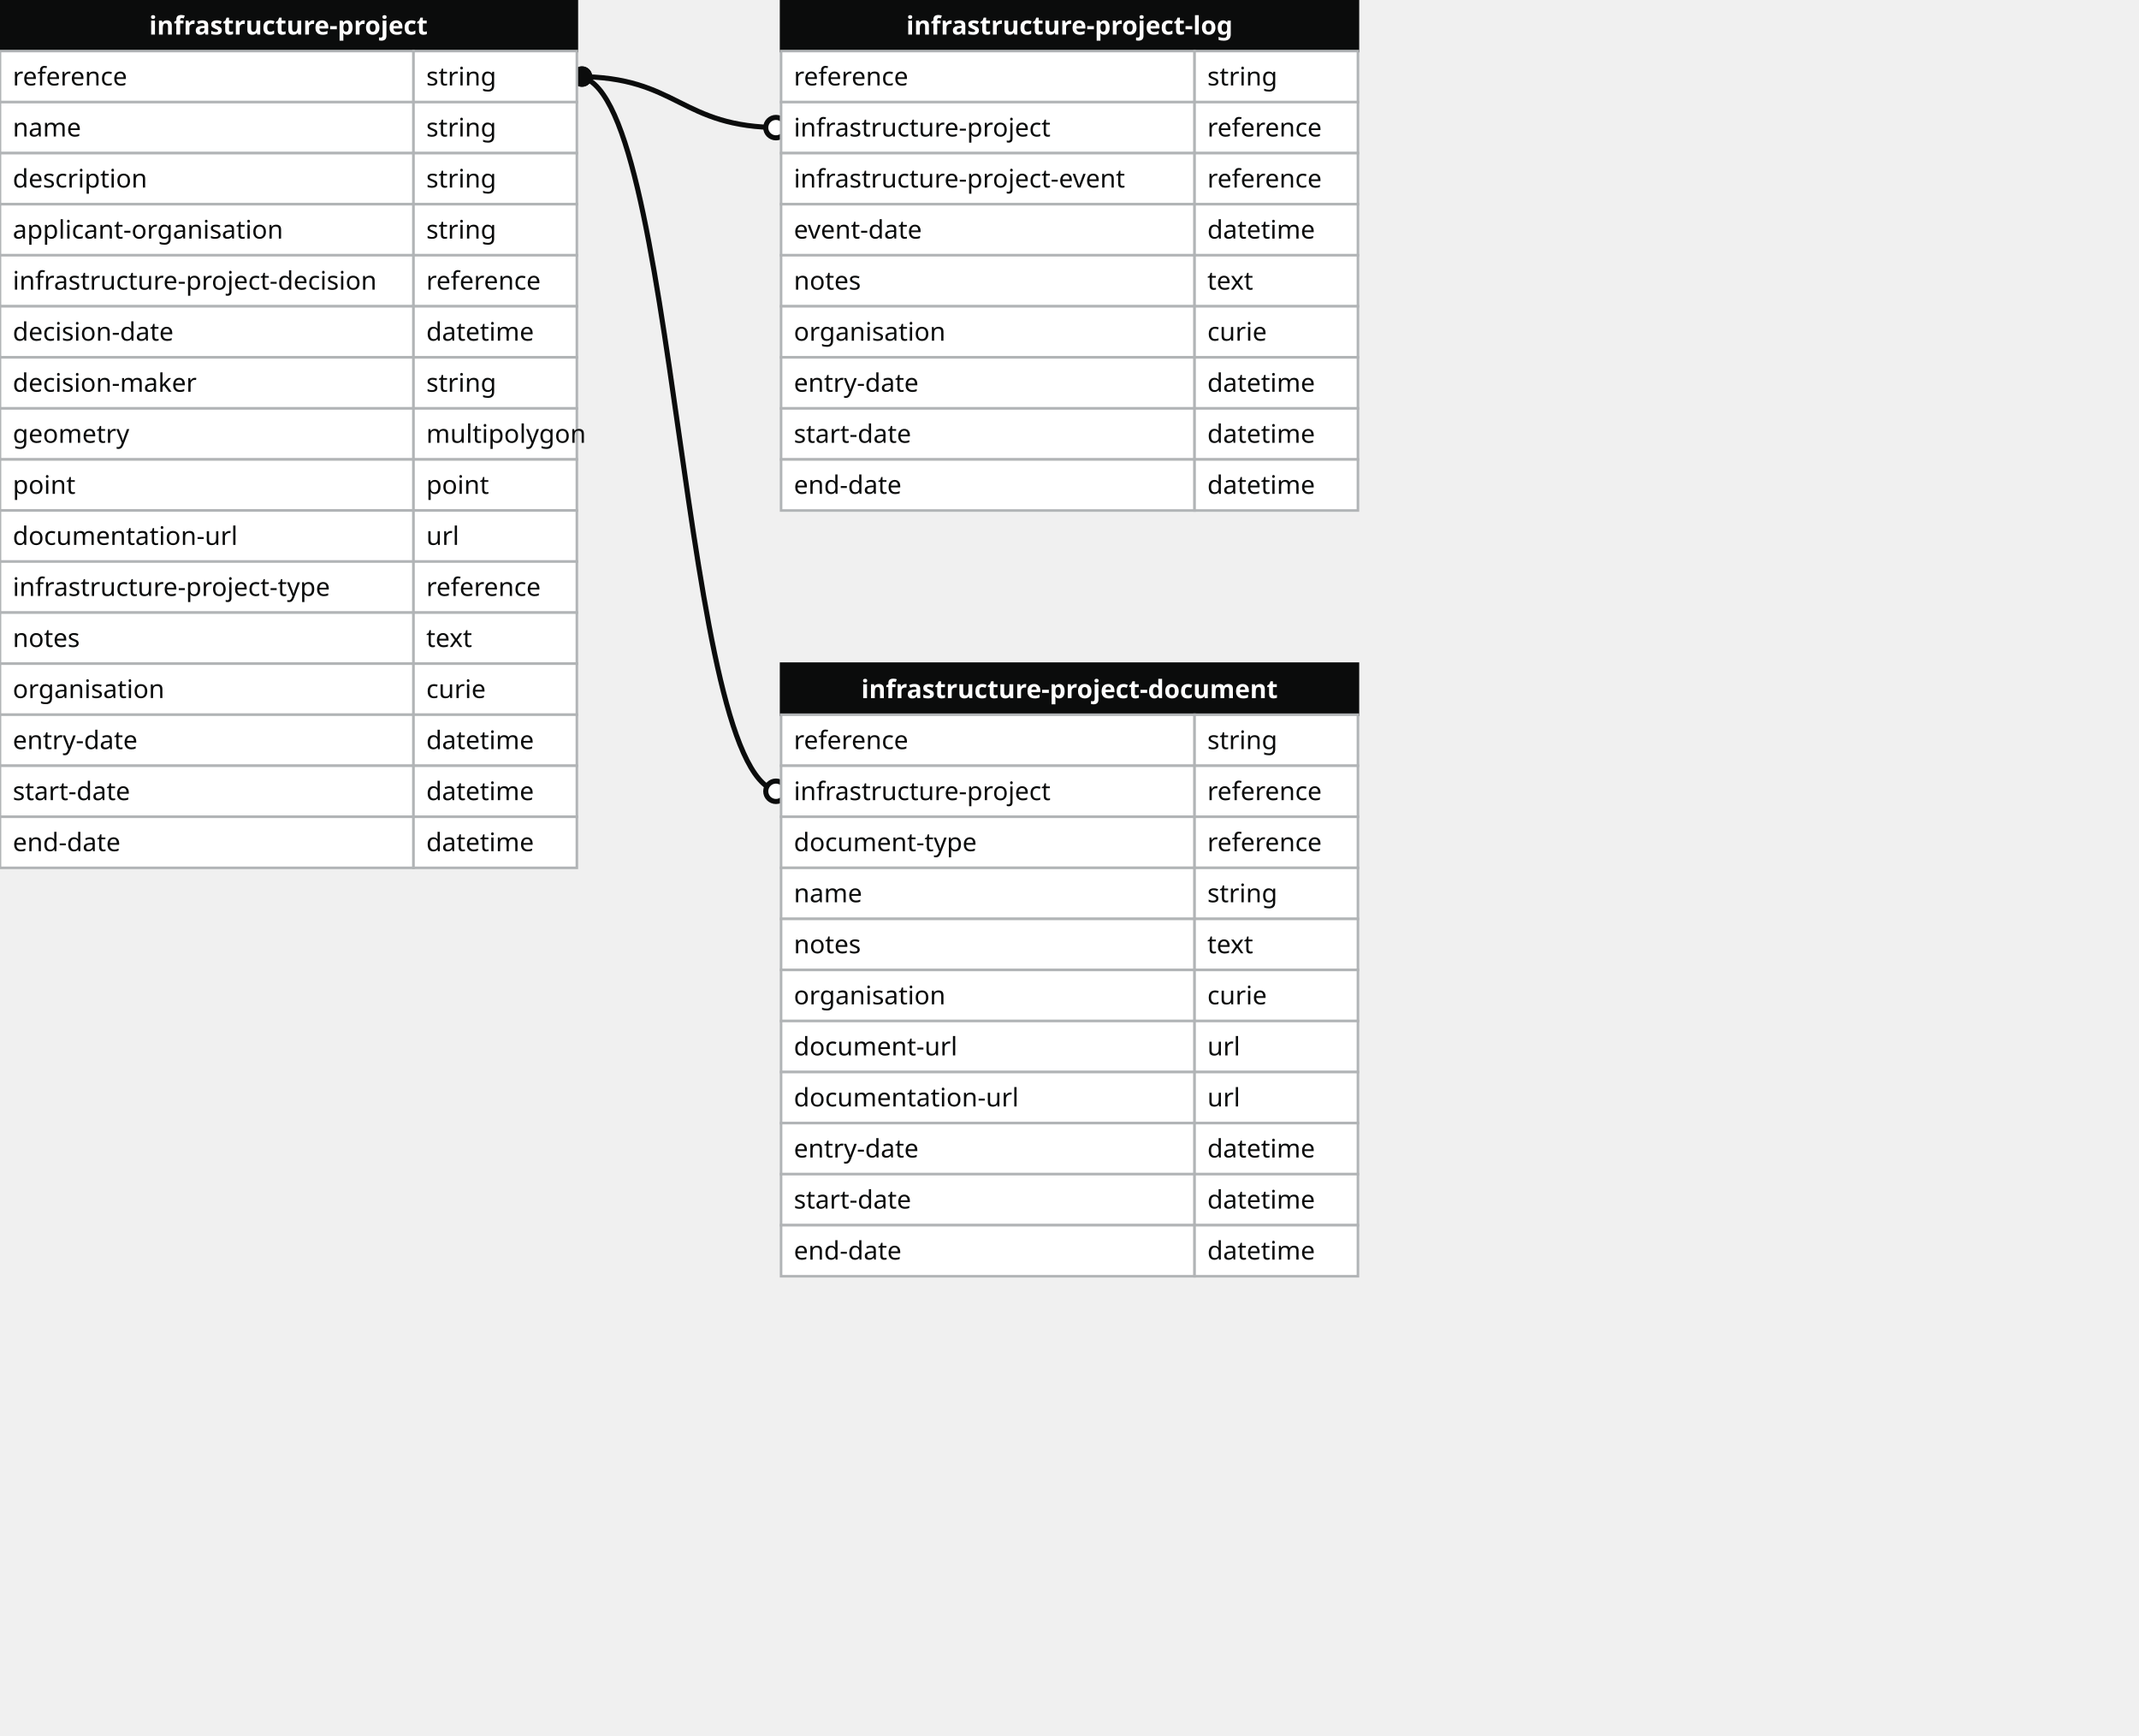
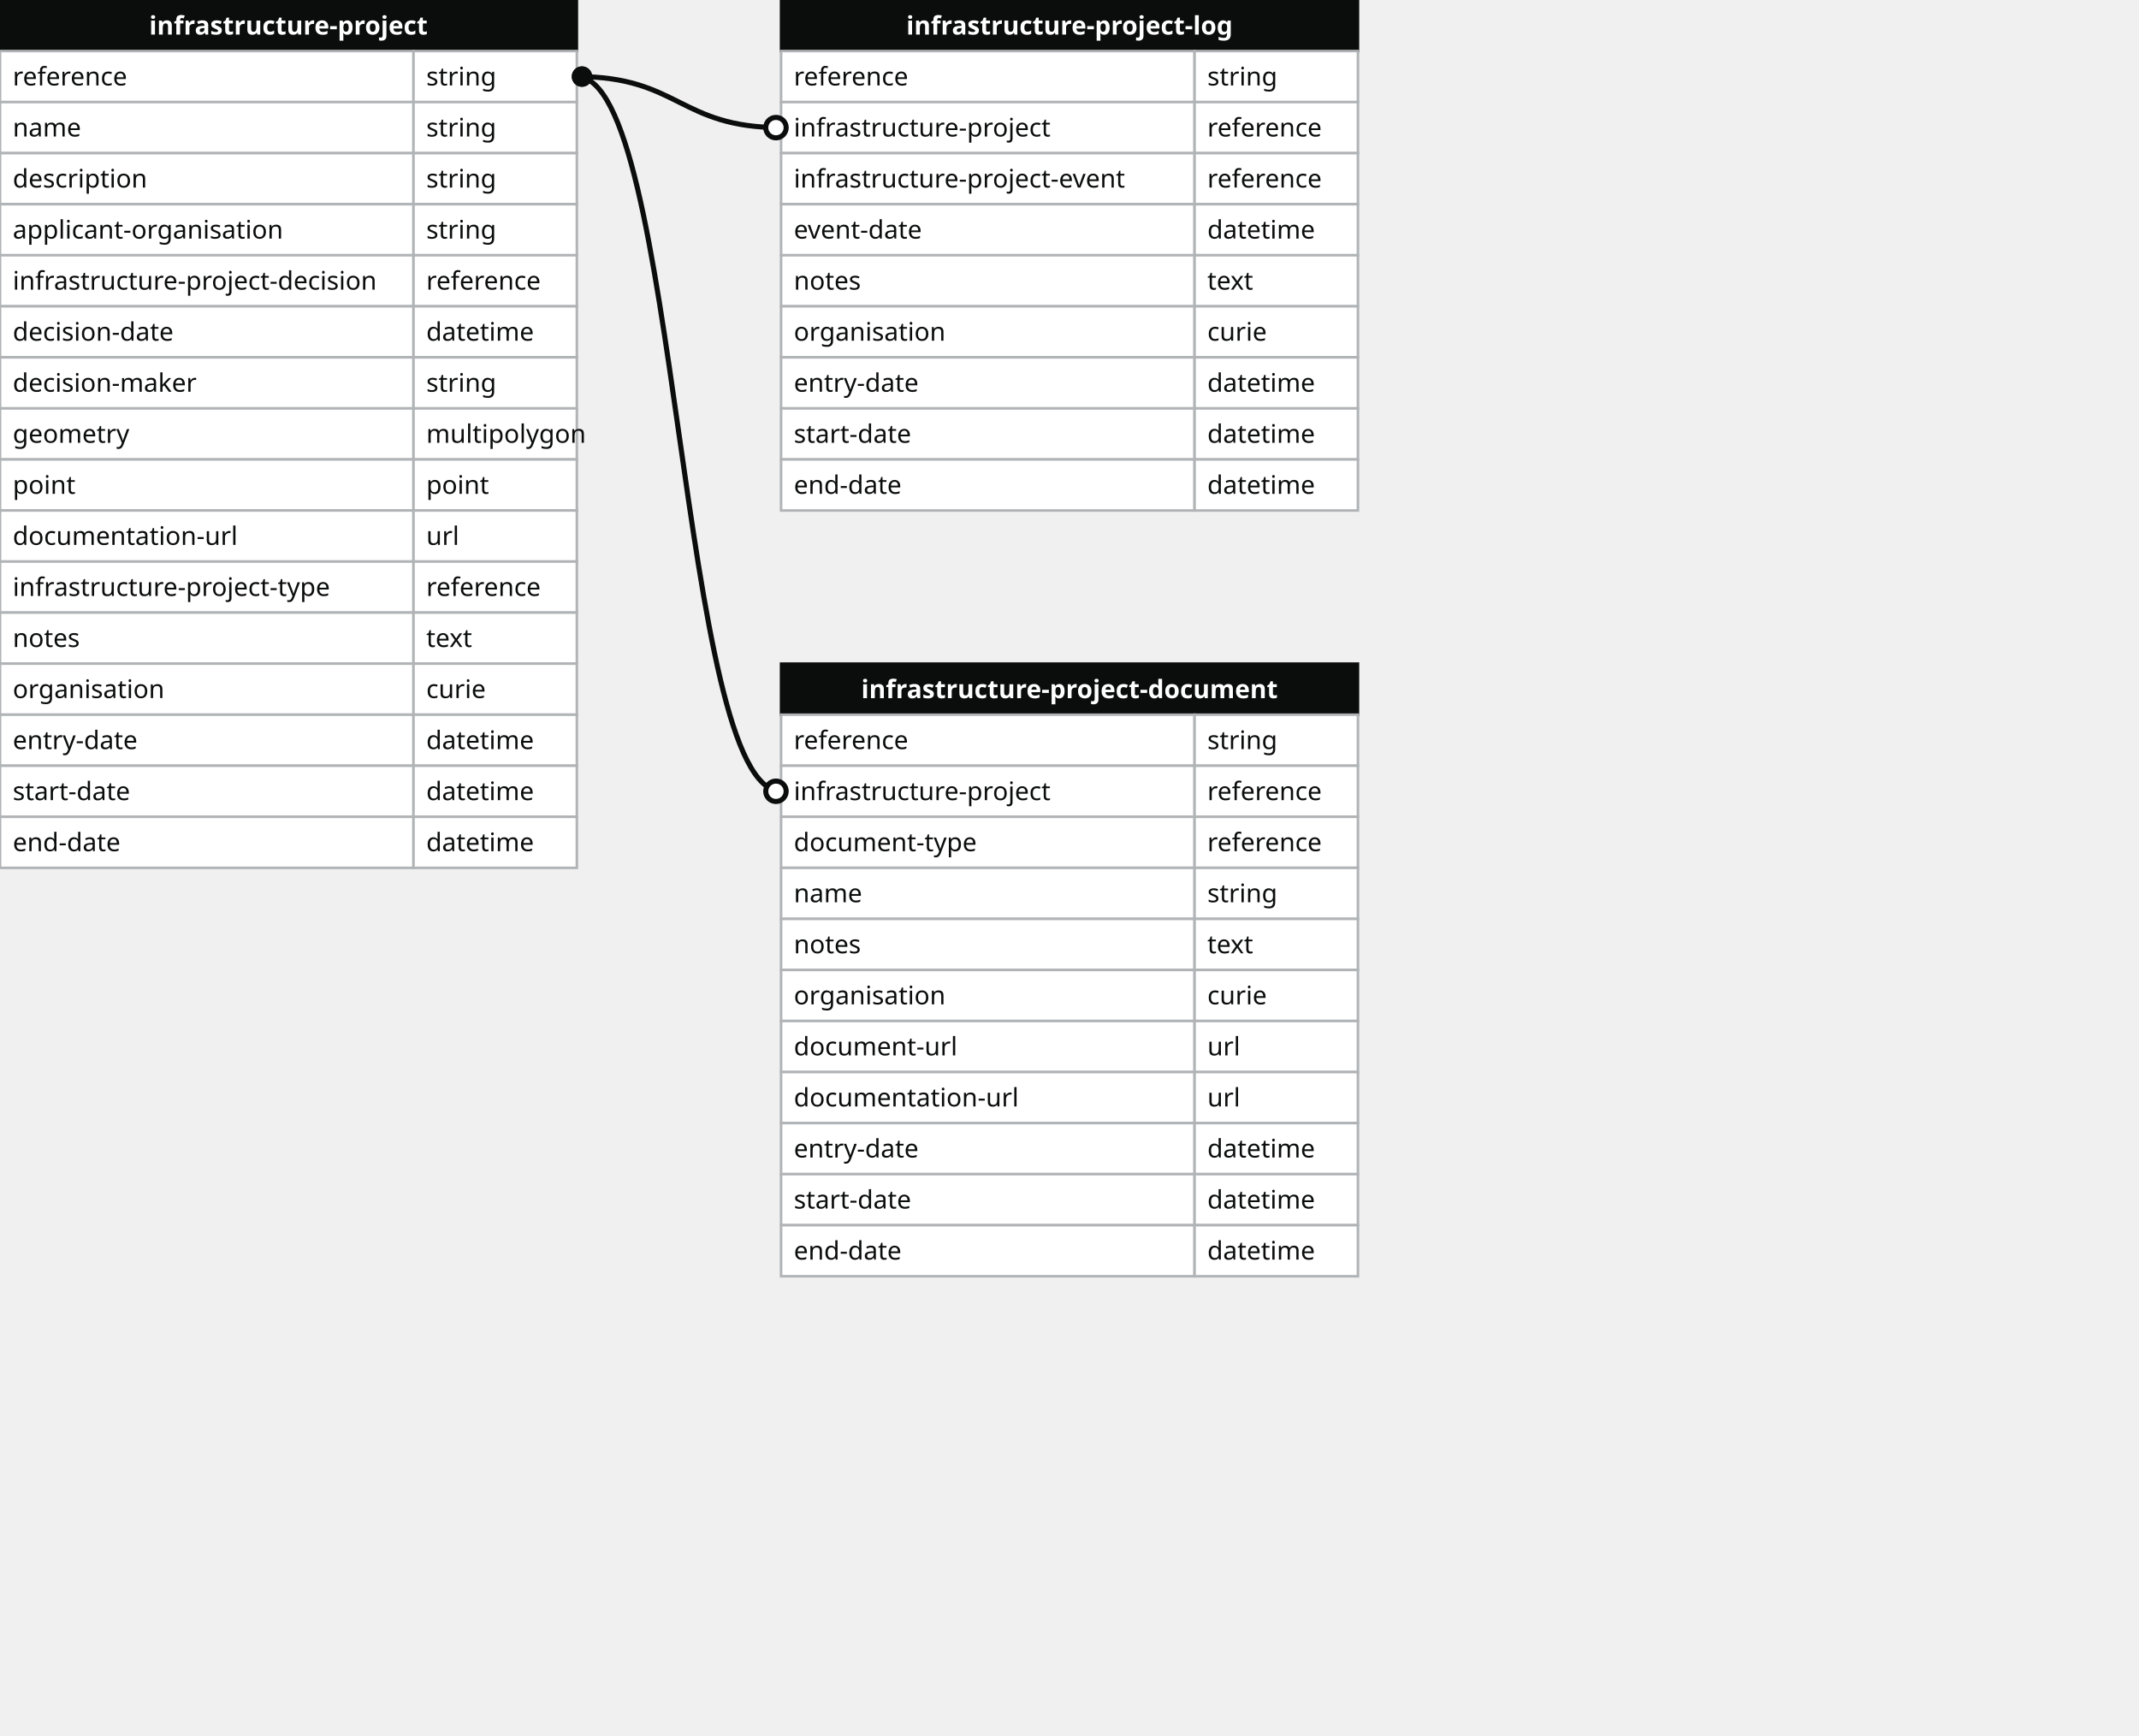
<svg xmlns="http://www.w3.org/2000/svg" width="838" height="680">
  <defs>
    <style>
    text{font-family:sans-serif; font-size:10px; dominant-baseline:middle;}
    text.name{fill:#fff;font-weight:700;text-anchor:middle}
    rect.name{fill:#0b0c0c; stroke:#0b0c0c;}
    rect{fill:#fff;stroke:#b1b4b6;}
    text.field{fill:#0b0c0c;}
    text.datatype{fill:#0b0c0c;}
    .line{stroke:#0b0c0c;}
    </style>
    <marker id="start-dot" markerWidth="6" markerHeight="6" refX="4" refY="3" markerUnits="strokeWidth">
      <circle cx="3" cy="3" r="2" fill="#fff" stroke="#0b0c0c" />
    </marker>
    <marker id="end-dot" markerWidth="6" markerHeight="6" refX="2" refY="3" markerUnits="strokeWidth">
      <circle cx="3" cy="3" r="2" fill="#0b0c0c" />
    </marker>
  </defs>
-   <path class="line" fill="none" stroke-width="2" marker-start="url(#start-dot)" marker-end="url(#end-dot)" d="M 306 50 C 266.0 50 266.0 30 226 30" />
-   <path class="line" fill="none" stroke-width="2" marker-start="url(#start-dot)" marker-end="url(#end-dot)" d="M 306 310 C 266.0 310 266.0 30 226 30" />
  <g>
    <rect x="0" y="0" width="226" height="20" class="name" />
    <text x="113" y="10" class="name">infrastructure-project</text>
    <rect x="0" y="20" width="162" height="20" class="field" />
    <rect x="162" y="20" width="64" height="20" class="datatype" />
    <text x="5" y="30" class="field">reference</text>
    <text x="167" y="30" class="datatype">string</text>
    <rect x="0" y="40" width="162" height="20" class="field" />
    <rect x="162" y="40" width="64" height="20" class="datatype" />
    <text x="5" y="50" class="field">name</text>
    <text x="167" y="50" class="datatype">string</text>
    <rect x="0" y="60" width="162" height="20" class="field" />
    <rect x="162" y="60" width="64" height="20" class="datatype" />
    <text x="5" y="70" class="field">description</text>
    <text x="167" y="70" class="datatype">string</text>
    <rect x="0" y="80" width="162" height="20" class="field" />
    <rect x="162" y="80" width="64" height="20" class="datatype" />
    <text x="5" y="90" class="field">applicant-organisation</text>
    <text x="167" y="90" class="datatype">string</text>
    <rect x="0" y="100" width="162" height="20" class="field" />
    <rect x="162" y="100" width="64" height="20" class="datatype" />
    <text x="5" y="110" class="field">infrastructure-project-decision</text>
    <text x="167" y="110" class="datatype">reference</text>
    <rect x="0" y="120" width="162" height="20" class="field" />
    <rect x="162" y="120" width="64" height="20" class="datatype" />
    <text x="5" y="130" class="field">decision-date</text>
    <text x="167" y="130" class="datatype">datetime</text>
    <rect x="0" y="140" width="162" height="20" class="field" />
    <rect x="162" y="140" width="64" height="20" class="datatype" />
    <text x="5" y="150" class="field">decision-maker</text>
    <text x="167" y="150" class="datatype">string</text>
    <rect x="0" y="160" width="162" height="20" class="field" />
    <rect x="162" y="160" width="64" height="20" class="datatype" />
    <text x="5" y="170" class="field">geometry</text>
    <text x="167" y="170" class="datatype">multipolygon</text>
    <rect x="0" y="180" width="162" height="20" class="field" />
    <rect x="162" y="180" width="64" height="20" class="datatype" />
    <text x="5" y="190" class="field">point</text>
    <text x="167" y="190" class="datatype">point</text>
    <rect x="0" y="200" width="162" height="20" class="field" />
    <rect x="162" y="200" width="64" height="20" class="datatype" />
    <text x="5" y="210" class="field">documentation-url</text>
    <text x="167" y="210" class="datatype">url</text>
    <rect x="0" y="220" width="162" height="20" class="field" />
    <rect x="162" y="220" width="64" height="20" class="datatype" />
    <text x="5" y="230" class="field">infrastructure-project-type</text>
    <text x="167" y="230" class="datatype">reference</text>
    <rect x="0" y="240" width="162" height="20" class="field" />
    <rect x="162" y="240" width="64" height="20" class="datatype" />
    <text x="5" y="250" class="field">notes</text>
    <text x="167" y="250" class="datatype">text</text>
    <rect x="0" y="260" width="162" height="20" class="field" />
    <rect x="162" y="260" width="64" height="20" class="datatype" />
    <text x="5" y="270" class="field">organisation</text>
    <text x="167" y="270" class="datatype">curie</text>
    <rect x="0" y="280" width="162" height="20" class="field" />
    <rect x="162" y="280" width="64" height="20" class="datatype" />
    <text x="5" y="290" class="field">entry-date</text>
    <text x="167" y="290" class="datatype">datetime</text>
    <rect x="0" y="300" width="162" height="20" class="field" />
    <rect x="162" y="300" width="64" height="20" class="datatype" />
    <text x="5" y="310" class="field">start-date</text>
    <text x="167" y="310" class="datatype">datetime</text>
    <rect x="0" y="320" width="162" height="20" class="field" />
    <rect x="162" y="320" width="64" height="20" class="datatype" />
    <text x="5" y="330" class="field">end-date</text>
    <text x="167" y="330" class="datatype">datetime</text>
  </g>
  <g>
    <rect x="306" y="0" width="226" height="20" class="name" />
    <text x="419" y="10" class="name">infrastructure-project-log</text>
    <rect x="306" y="20" width="162" height="20" class="field" />
    <rect x="468" y="20" width="64" height="20" class="datatype" />
    <text x="311" y="30" class="field">reference</text>
    <text x="473" y="30" class="datatype">string</text>
    <rect x="306" y="40" width="162" height="20" class="field" />
    <rect x="468" y="40" width="64" height="20" class="datatype" />
    <text x="311" y="50" class="field">infrastructure-project</text>
    <text x="473" y="50" class="datatype">reference</text>
    <rect x="306" y="60" width="162" height="20" class="field" />
    <rect x="468" y="60" width="64" height="20" class="datatype" />
    <text x="311" y="70" class="field">infrastructure-project-event</text>
    <text x="473" y="70" class="datatype">reference</text>
    <rect x="306" y="80" width="162" height="20" class="field" />
    <rect x="468" y="80" width="64" height="20" class="datatype" />
    <text x="311" y="90" class="field">event-date</text>
    <text x="473" y="90" class="datatype">datetime</text>
    <rect x="306" y="100" width="162" height="20" class="field" />
    <rect x="468" y="100" width="64" height="20" class="datatype" />
    <text x="311" y="110" class="field">notes</text>
    <text x="473" y="110" class="datatype">text</text>
    <rect x="306" y="120" width="162" height="20" class="field" />
    <rect x="468" y="120" width="64" height="20" class="datatype" />
    <text x="311" y="130" class="field">organisation</text>
    <text x="473" y="130" class="datatype">curie</text>
    <rect x="306" y="140" width="162" height="20" class="field" />
    <rect x="468" y="140" width="64" height="20" class="datatype" />
    <text x="311" y="150" class="field">entry-date</text>
    <text x="473" y="150" class="datatype">datetime</text>
    <rect x="306" y="160" width="162" height="20" class="field" />
    <rect x="468" y="160" width="64" height="20" class="datatype" />
    <text x="311" y="170" class="field">start-date</text>
    <text x="473" y="170" class="datatype">datetime</text>
    <rect x="306" y="180" width="162" height="20" class="field" />
    <rect x="468" y="180" width="64" height="20" class="datatype" />
    <text x="311" y="190" class="field">end-date</text>
    <text x="473" y="190" class="datatype">datetime</text>
  </g>
  <g>
    <rect x="306" y="260" width="226" height="20" class="name" />
    <text x="419" y="270" class="name">infrastructure-project-document</text>
    <rect x="306" y="280" width="162" height="20" class="field" />
    <rect x="468" y="280" width="64" height="20" class="datatype" />
    <text x="311" y="290" class="field">reference</text>
    <text x="473" y="290" class="datatype">string</text>
    <rect x="306" y="300" width="162" height="20" class="field" />
    <rect x="468" y="300" width="64" height="20" class="datatype" />
    <text x="311" y="310" class="field">infrastructure-project</text>
    <text x="473" y="310" class="datatype">reference</text>
    <rect x="306" y="320" width="162" height="20" class="field" />
    <rect x="468" y="320" width="64" height="20" class="datatype" />
    <text x="311" y="330" class="field">document-type</text>
    <text x="473" y="330" class="datatype">reference</text>
    <rect x="306" y="340" width="162" height="20" class="field" />
    <rect x="468" y="340" width="64" height="20" class="datatype" />
    <text x="311" y="350" class="field">name</text>
    <text x="473" y="350" class="datatype">string</text>
    <rect x="306" y="360" width="162" height="20" class="field" />
    <rect x="468" y="360" width="64" height="20" class="datatype" />
    <text x="311" y="370" class="field">notes</text>
    <text x="473" y="370" class="datatype">text</text>
    <rect x="306" y="380" width="162" height="20" class="field" />
    <rect x="468" y="380" width="64" height="20" class="datatype" />
    <text x="311" y="390" class="field">organisation</text>
    <text x="473" y="390" class="datatype">curie</text>
    <rect x="306" y="400" width="162" height="20" class="field" />
    <rect x="468" y="400" width="64" height="20" class="datatype" />
    <text x="311" y="410" class="field">document-url</text>
    <text x="473" y="410" class="datatype">url</text>
    <rect x="306" y="420" width="162" height="20" class="field" />
    <rect x="468" y="420" width="64" height="20" class="datatype" />
    <text x="311" y="430" class="field">documentation-url</text>
    <text x="473" y="430" class="datatype">url</text>
    <rect x="306" y="440" width="162" height="20" class="field" />
    <rect x="468" y="440" width="64" height="20" class="datatype" />
    <text x="311" y="450" class="field">entry-date</text>
    <text x="473" y="450" class="datatype">datetime</text>
    <rect x="306" y="460" width="162" height="20" class="field" />
    <rect x="468" y="460" width="64" height="20" class="datatype" />
    <text x="311" y="470" class="field">start-date</text>
    <text x="473" y="470" class="datatype">datetime</text>
    <rect x="306" y="480" width="162" height="20" class="field" />
    <rect x="468" y="480" width="64" height="20" class="datatype" />
    <text x="311" y="490" class="field">end-date</text>
    <text x="473" y="490" class="datatype">datetime</text>
  </g>
+   <path class="line" fill="none" stroke-width="2" marker-start="url(#start-dot)" marker-end="url(#end-dot)" d="M 306 50 C 266.0 50 266.0 30 226 30" />
+   <path class="line" fill="none" stroke-width="2" marker-start="url(#start-dot)" marker-end="url(#end-dot)" d="M 306 310 C 266.0 310 266.0 30 226 30" />
</svg>
